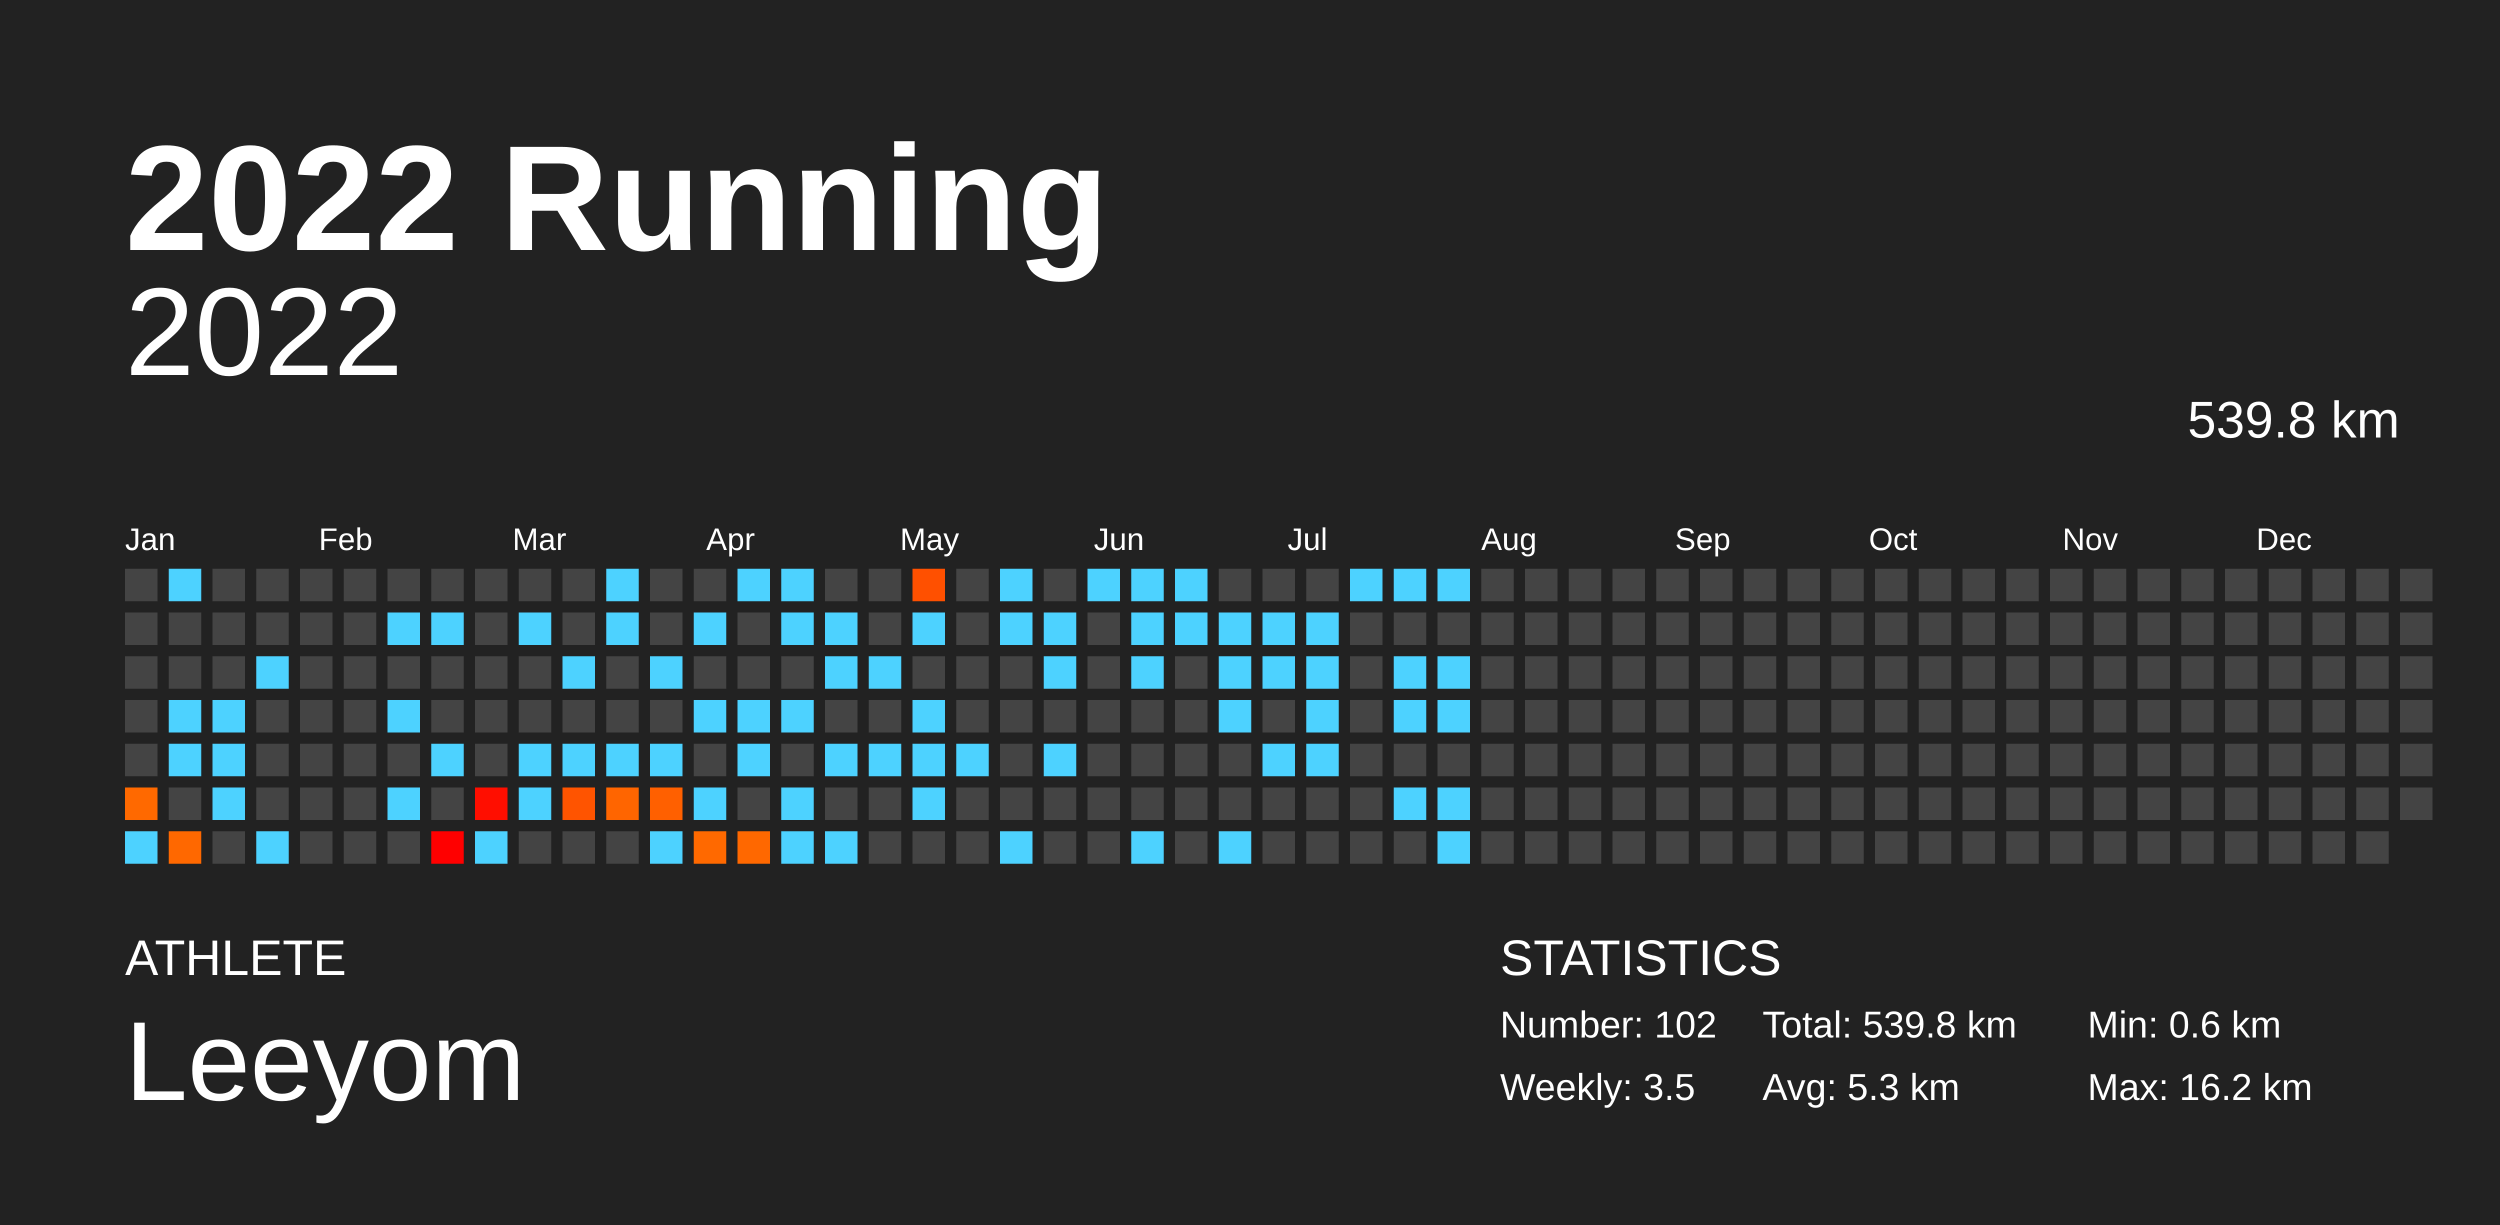
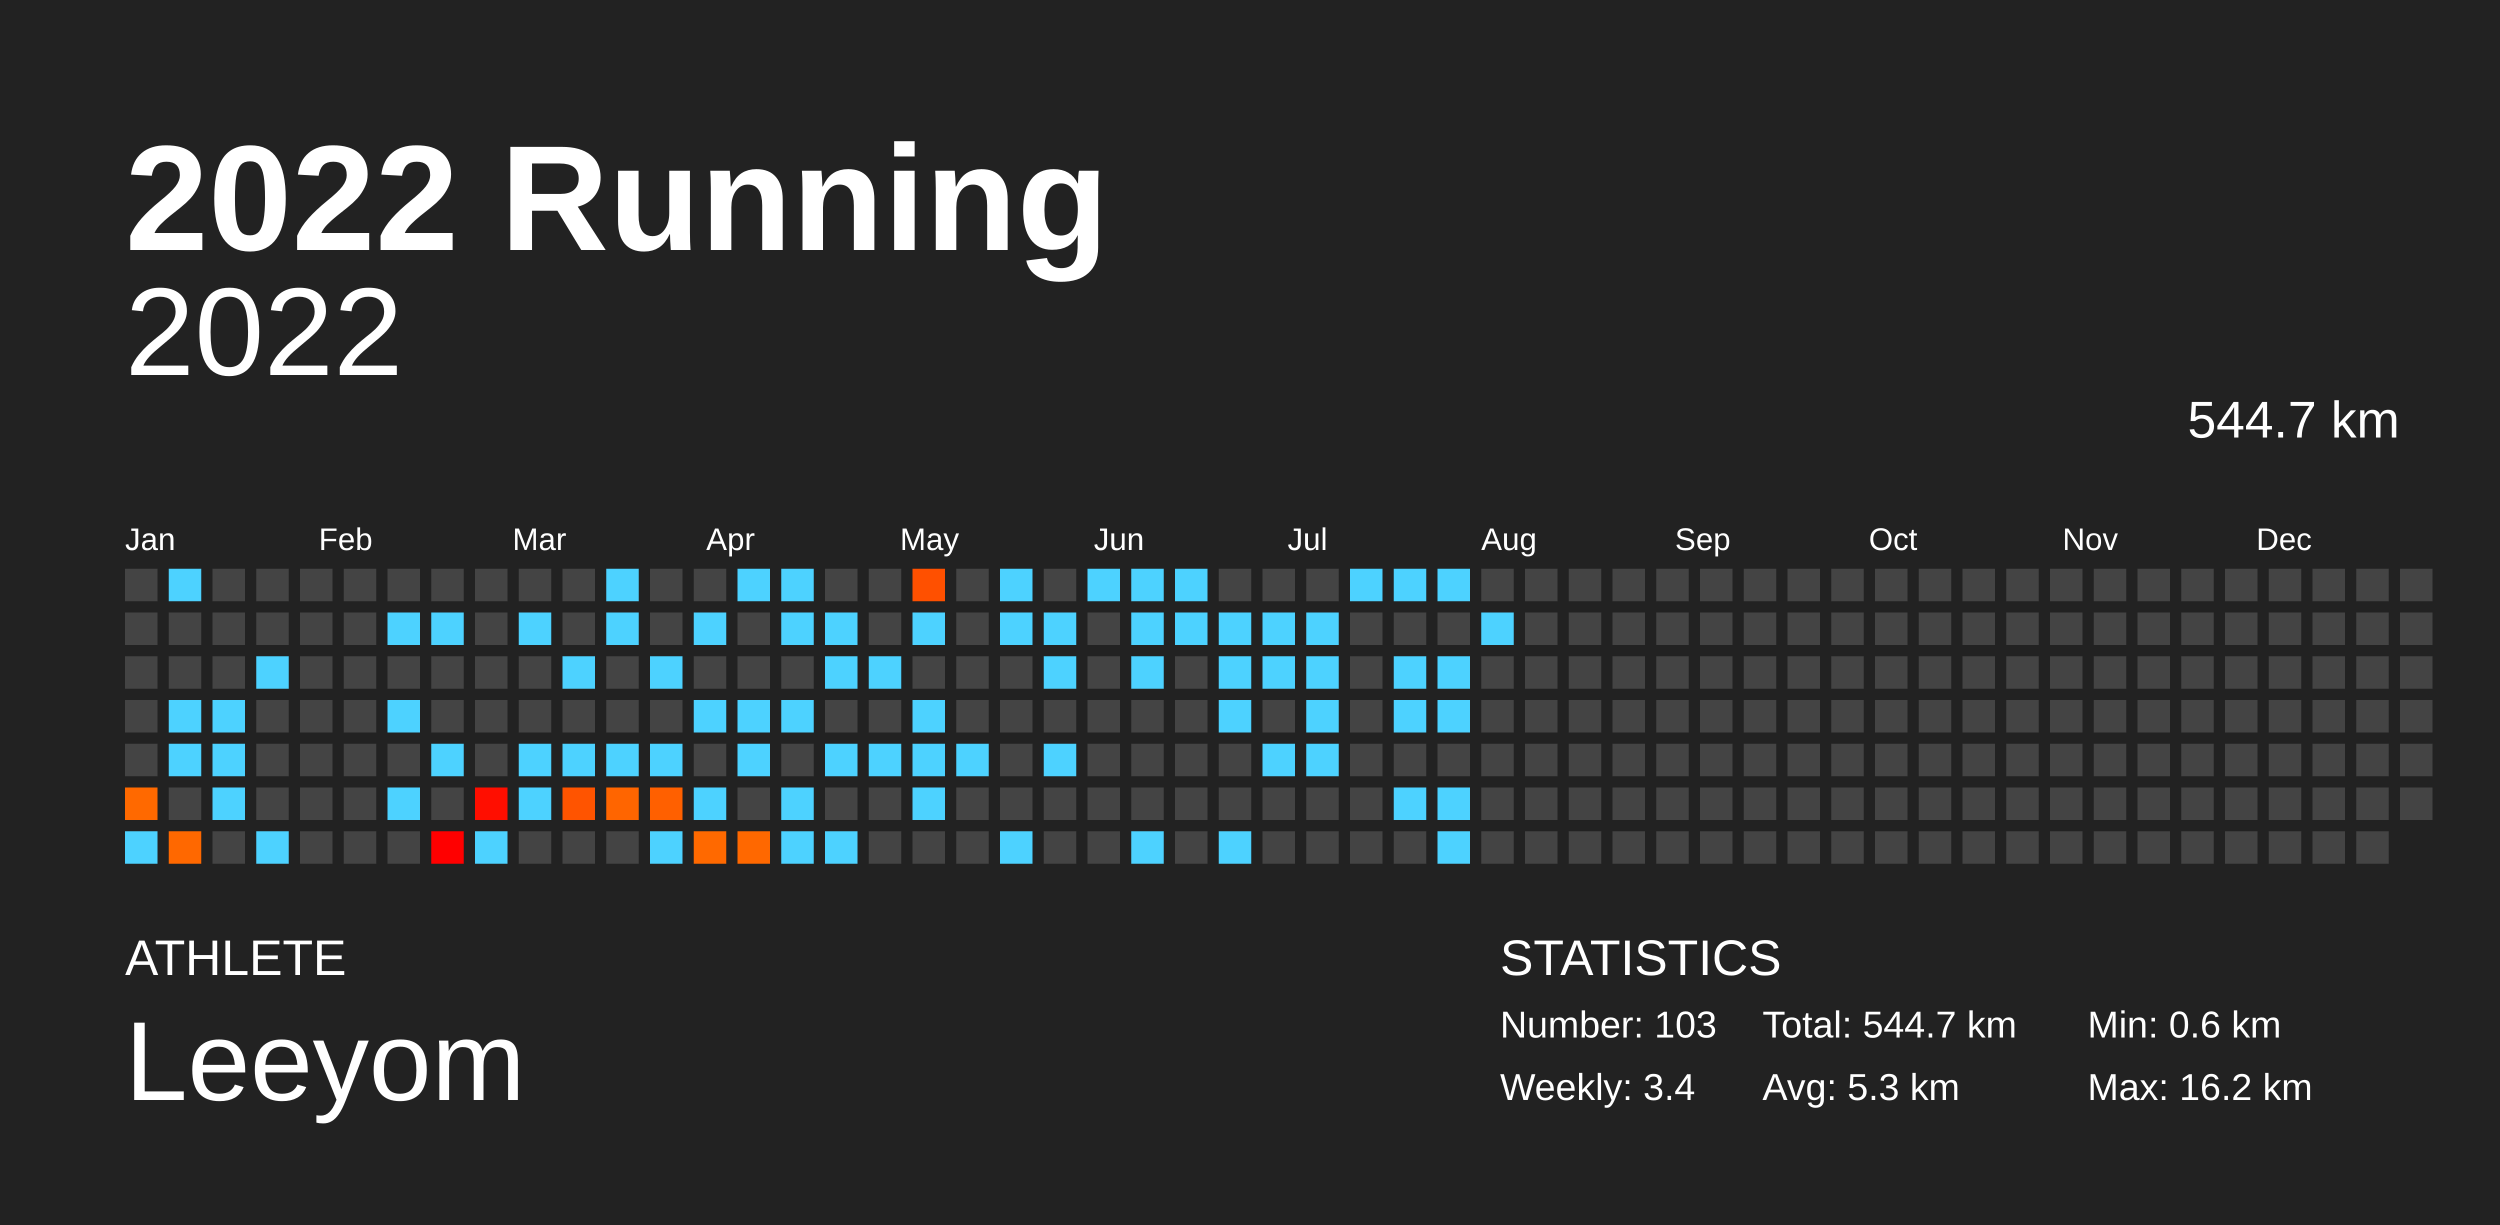
<svg xmlns="http://www.w3.org/2000/svg" baseProfile="full" height="98mm" version="1.1" viewBox="0,0,200,98" width="200mm">
  <defs />
  <rect fill="#222222" height="98" width="200" x="0" y="0" />
  <text fill="#FFFFFF" style="font-size:12px; font-family:Arial; font-weight:bold;" x="10" y="20">2022 Running</text>
  <text fill="#FFFFFF" style="font-size:4px; font-family:Arial" x="10" y="78">ATHLETE</text>
  <text fill="#FFFFFF" style="font-size:9px; font-family:Arial" x="10" y="88">Leeyom</text>
  <text fill="#FFFFFF" style="font-size:4px; font-family:Arial" x="120" y="78">STATISTICS</text>
-   <text fill="#FFFFFF" style="font-size:3px; font-family:Arial" x="120" y="83">Number: 102</text>
-   <text fill="#FFFFFF" style="font-size:3px; font-family:Arial" x="120" y="88">Weekly: 3.5</text>
-   <text fill="#FFFFFF" style="font-size:3px; font-family:Arial" x="141" y="83">Total: 539.8 km</text>
+   <text fill="#FFFFFF" style="font-size:3px; font-family:Arial" x="120" y="83">Number: 103</text>
+   <text fill="#FFFFFF" style="font-size:3px; font-family:Arial" x="120" y="88">Weekly: 3.4</text>
+   <text fill="#FFFFFF" style="font-size:3px; font-family:Arial" x="141" y="83">Total: 544.7 km</text>
  <text fill="#FFFFFF" style="font-size:3px; font-family:Arial" x="141" y="88">Avg: 5.3 km</text>
  <text fill="#FFFFFF" style="font-size:3px; font-family:Arial" x="167" y="83">Min: 0.6 km</text>
  <text fill="#FFFFFF" style="font-size:3px; font-family:Arial" x="167" y="88">Max: 16.2 km</text>
  <text alignment-baseline="hanging" fill="#FFFFFF" style="font-size:10.0px; font-family:Arial;" x="10" y="30">2022</text>
-   <text alignment-baseline="hanging" fill="#FFFFFF" style="font-size:4.125px; font-family:Arial;" x="175" y="35">539.8 km</text>
+   <text alignment-baseline="hanging" fill="#FFFFFF" style="font-size:4.125px; font-family:Arial;" x="175" y="35">544.7 km</text>
  <text fill="#FFFFFF" style="font-size:2.5px; font-family:Arial" x="10.0" y="44">Jan</text>
  <text fill="#FFFFFF" style="font-size:2.5px; font-family:Arial" x="25.5" y="44">Feb</text>
  <text fill="#FFFFFF" style="font-size:2.5px; font-family:Arial" x="41.0" y="44">Mar</text>
  <text fill="#FFFFFF" style="font-size:2.5px; font-family:Arial" x="56.5" y="44">Apr</text>
  <text fill="#FFFFFF" style="font-size:2.5px; font-family:Arial" x="72.0" y="44">May</text>
  <text fill="#FFFFFF" style="font-size:2.5px; font-family:Arial" x="87.5" y="44">Jun</text>
  <text fill="#FFFFFF" style="font-size:2.5px; font-family:Arial" x="103.0" y="44">Jul</text>
  <text fill="#FFFFFF" style="font-size:2.5px; font-family:Arial" x="118.5" y="44">Aug</text>
  <text fill="#FFFFFF" style="font-size:2.5px; font-family:Arial" x="134.0" y="44">Sep</text>
  <text fill="#FFFFFF" style="font-size:2.5px; font-family:Arial" x="149.5" y="44">Oct</text>
  <text fill="#FFFFFF" style="font-size:2.5px; font-family:Arial" x="165.0" y="44">Nov</text>
  <text fill="#FFFFFF" style="font-size:2.5px; font-family:Arial" x="180.5" y="44">Dec</text>
  <rect fill="#444444" height="2.6" width="2.6" x="10.0" y="45.5" />
  <rect fill="#444444" height="2.6" width="2.6" x="10.0" y="49.0" />
  <rect fill="#444444" height="2.6" width="2.6" x="10.0" y="52.5" />
  <rect fill="#444444" height="2.6" width="2.6" x="10.0" y="56.0" />
  <rect fill="#444444" height="2.6" width="2.6" x="10.0" y="59.5" />
  <rect fill="#ff6900" height="2.6" width="2.6" x="10.0" y="63.0" />
  <rect fill="#4dd2ff" height="2.6" width="2.6" x="10.0" y="66.5" />
  <rect fill="#4dd2ff" height="2.6" width="2.6" x="13.5" y="45.5" />
  <rect fill="#444444" height="2.6" width="2.6" x="13.5" y="49.0" />
  <rect fill="#444444" height="2.6" width="2.6" x="13.5" y="52.5" />
  <rect fill="#4dd2ff" height="2.6" width="2.6" x="13.5" y="56.0" />
  <rect fill="#4dd2ff" height="2.6" width="2.6" x="13.5" y="59.5" />
  <rect fill="#444444" height="2.6" width="2.6" x="13.5" y="63.0" />
  <rect fill="#ff6800" height="2.6" width="2.6" x="13.5" y="66.5" />
  <rect fill="#444444" height="2.6" width="2.6" x="17.0" y="45.5" />
  <rect fill="#444444" height="2.6" width="2.6" x="17.0" y="49.0" />
  <rect fill="#444444" height="2.6" width="2.6" x="17.0" y="52.5" />
  <rect fill="#4dd2ff" height="2.6" width="2.6" x="17.0" y="56.0" />
  <rect fill="#4dd2ff" height="2.6" width="2.6" x="17.0" y="59.5" />
  <rect fill="#4dd2ff" height="2.6" width="2.6" x="17.0" y="63.0" />
  <rect fill="#444444" height="2.6" width="2.6" x="17.0" y="66.5" />
  <rect fill="#444444" height="2.6" width="2.6" x="20.5" y="45.5" />
  <rect fill="#444444" height="2.6" width="2.6" x="20.5" y="49.0" />
  <rect fill="#4dd2ff" height="2.6" width="2.6" x="20.5" y="52.5" />
  <rect fill="#444444" height="2.6" width="2.6" x="20.5" y="56.0" />
  <rect fill="#444444" height="2.6" width="2.6" x="20.5" y="59.5" />
  <rect fill="#444444" height="2.6" width="2.6" x="20.5" y="63.0" />
  <rect fill="#4dd2ff" height="2.6" width="2.6" x="20.5" y="66.5" />
  <rect fill="#444444" height="2.6" width="2.6" x="24.0" y="45.5" />
  <rect fill="#444444" height="2.6" width="2.6" x="24.0" y="49.0" />
  <rect fill="#444444" height="2.6" width="2.6" x="24.0" y="52.5" />
  <rect fill="#444444" height="2.6" width="2.6" x="24.0" y="56.0" />
  <rect fill="#444444" height="2.6" width="2.6" x="24.0" y="59.5" />
  <rect fill="#444444" height="2.6" width="2.6" x="24.0" y="63.0" />
  <rect fill="#444444" height="2.6" width="2.6" x="24.0" y="66.5" />
  <rect fill="#444444" height="2.6" width="2.6" x="27.5" y="45.5" />
  <rect fill="#444444" height="2.6" width="2.6" x="27.5" y="49.0" />
  <rect fill="#444444" height="2.6" width="2.6" x="27.5" y="52.5" />
  <rect fill="#444444" height="2.6" width="2.6" x="27.5" y="56.0" />
  <rect fill="#444444" height="2.6" width="2.6" x="27.5" y="59.5" />
  <rect fill="#444444" height="2.6" width="2.6" x="27.5" y="63.0" />
  <rect fill="#444444" height="2.6" width="2.6" x="27.5" y="66.5" />
  <rect fill="#444444" height="2.6" width="2.6" x="31.0" y="45.5" />
  <rect fill="#4dd2ff" height="2.6" width="2.6" x="31.0" y="49.0" />
  <rect fill="#444444" height="2.6" width="2.6" x="31.0" y="52.5" />
  <rect fill="#4dd2ff" height="2.6" width="2.6" x="31.0" y="56.0" />
  <rect fill="#444444" height="2.6" width="2.6" x="31.0" y="59.5" />
  <rect fill="#4dd2ff" height="2.6" width="2.6" x="31.0" y="63.0" />
  <rect fill="#444444" height="2.6" width="2.6" x="31.0" y="66.5" />
  <rect fill="#444444" height="2.6" width="2.6" x="34.5" y="45.5" />
  <rect fill="#4dd2ff" height="2.6" width="2.6" x="34.5" y="49.0" />
  <rect fill="#444444" height="2.6" width="2.6" x="34.5" y="52.5" />
  <rect fill="#444444" height="2.6" width="2.6" x="34.5" y="56.0" />
  <rect fill="#4dd2ff" height="2.6" width="2.6" x="34.5" y="59.5" />
  <rect fill="#444444" height="2.6" width="2.6" x="34.5" y="63.0" />
  <rect fill="#ff0000" height="2.6" width="2.6" x="34.5" y="66.5" />
  <rect fill="#444444" height="2.6" width="2.6" x="38.0" y="45.5" />
  <rect fill="#444444" height="2.6" width="2.6" x="38.0" y="49.0" />
  <rect fill="#444444" height="2.6" width="2.6" x="38.0" y="52.5" />
  <rect fill="#444444" height="2.6" width="2.6" x="38.0" y="56.0" />
  <rect fill="#444444" height="2.6" width="2.6" x="38.0" y="59.5" />
  <rect fill="#ff0e00" height="2.6" width="2.6" x="38.0" y="63.0" />
  <rect fill="#4dd2ff" height="2.6" width="2.6" x="38.0" y="66.5" />
  <rect fill="#444444" height="2.6" width="2.6" x="41.5" y="45.5" />
  <rect fill="#4dd2ff" height="2.6" width="2.6" x="41.5" y="49.0" />
  <rect fill="#444444" height="2.6" width="2.6" x="41.5" y="52.5" />
  <rect fill="#444444" height="2.6" width="2.6" x="41.5" y="56.0" />
  <rect fill="#4dd2ff" height="2.6" width="2.6" x="41.5" y="59.5" />
  <rect fill="#4dd2ff" height="2.6" width="2.6" x="41.5" y="63.0" />
  <rect fill="#444444" height="2.6" width="2.6" x="41.5" y="66.5" />
  <rect fill="#444444" height="2.6" width="2.6" x="45.0" y="45.5" />
  <rect fill="#444444" height="2.6" width="2.6" x="45.0" y="49.0" />
  <rect fill="#4dd2ff" height="2.6" width="2.6" x="45.0" y="52.5" />
  <rect fill="#444444" height="2.6" width="2.6" x="45.0" y="56.0" />
  <rect fill="#4dd2ff" height="2.6" width="2.6" x="45.0" y="59.5" />
  <rect fill="#ff5400" height="2.6" width="2.6" x="45.0" y="63.0" />
  <rect fill="#444444" height="2.6" width="2.6" x="45.0" y="66.5" />
  <rect fill="#4dd2ff" height="2.6" width="2.6" x="48.5" y="45.5" />
  <rect fill="#4dd2ff" height="2.6" width="2.6" x="48.5" y="49.0" />
  <rect fill="#444444" height="2.6" width="2.6" x="48.5" y="52.5" />
  <rect fill="#444444" height="2.6" width="2.6" x="48.5" y="56.0" />
  <rect fill="#4dd2ff" height="2.6" width="2.6" x="48.5" y="59.5" />
  <rect fill="#ff6500" height="2.6" width="2.6" x="48.5" y="63.0" />
  <rect fill="#444444" height="2.6" width="2.6" x="48.5" y="66.5" />
  <rect fill="#444444" height="2.6" width="2.6" x="52.0" y="45.5" />
  <rect fill="#444444" height="2.6" width="2.6" x="52.0" y="49.0" />
  <rect fill="#4dd2ff" height="2.6" width="2.6" x="52.0" y="52.5" />
  <rect fill="#444444" height="2.6" width="2.6" x="52.0" y="56.0" />
  <rect fill="#4dd2ff" height="2.6" width="2.6" x="52.0" y="59.5" />
  <rect fill="#ff6000" height="2.6" width="2.6" x="52.0" y="63.0" />
  <rect fill="#4dd2ff" height="2.6" width="2.6" x="52.0" y="66.5" />
  <rect fill="#444444" height="2.6" width="2.6" x="55.5" y="45.5" />
  <rect fill="#4dd2ff" height="2.6" width="2.6" x="55.5" y="49.0" />
  <rect fill="#444444" height="2.6" width="2.6" x="55.5" y="52.5" />
  <rect fill="#4dd2ff" height="2.6" width="2.6" x="55.5" y="56.0" />
  <rect fill="#444444" height="2.6" width="2.6" x="55.5" y="59.5" />
  <rect fill="#4dd2ff" height="2.6" width="2.6" x="55.5" y="63.0" />
  <rect fill="#ff6900" height="2.6" width="2.6" x="55.5" y="66.5" />
  <rect fill="#4dd2ff" height="2.6" width="2.6" x="59.0" y="45.5" />
  <rect fill="#444444" height="2.6" width="2.6" x="59.0" y="49.0" />
  <rect fill="#444444" height="2.6" width="2.6" x="59.0" y="52.5" />
  <rect fill="#4dd2ff" height="2.6" width="2.6" x="59.0" y="56.0" />
  <rect fill="#4dd2ff" height="2.6" width="2.6" x="59.0" y="59.5" />
  <rect fill="#444444" height="2.6" width="2.6" x="59.0" y="63.0" />
  <rect fill="#ff6800" height="2.6" width="2.6" x="59.0" y="66.5" />
  <rect fill="#4dd2ff" height="2.6" width="2.6" x="62.5" y="45.5" />
  <rect fill="#4dd2ff" height="2.6" width="2.6" x="62.5" y="49.0" />
  <rect fill="#444444" height="2.6" width="2.6" x="62.5" y="52.5" />
  <rect fill="#4dd2ff" height="2.6" width="2.6" x="62.5" y="56.0" />
  <rect fill="#444444" height="2.6" width="2.6" x="62.5" y="59.5" />
  <rect fill="#4dd2ff" height="2.6" width="2.6" x="62.5" y="63.0" />
  <rect fill="#4dd2ff" height="2.6" width="2.6" x="62.5" y="66.5" />
  <rect fill="#444444" height="2.6" width="2.6" x="66.0" y="45.5" />
  <rect fill="#4dd2ff" height="2.6" width="2.6" x="66.0" y="49.0" />
  <rect fill="#4dd2ff" height="2.6" width="2.6" x="66.0" y="52.5" />
  <rect fill="#444444" height="2.6" width="2.6" x="66.0" y="56.0" />
  <rect fill="#4dd2ff" height="2.6" width="2.6" x="66.0" y="59.5" />
  <rect fill="#444444" height="2.6" width="2.6" x="66.0" y="63.0" />
  <rect fill="#4dd2ff" height="2.6" width="2.6" x="66.0" y="66.5" />
  <rect fill="#444444" height="2.6" width="2.6" x="69.5" y="45.5" />
  <rect fill="#444444" height="2.6" width="2.6" x="69.5" y="49.0" />
  <rect fill="#4dd2ff" height="2.6" width="2.6" x="69.5" y="52.5" />
  <rect fill="#444444" height="2.6" width="2.6" x="69.5" y="56.0" />
  <rect fill="#4dd2ff" height="2.6" width="2.6" x="69.5" y="59.5" />
  <rect fill="#444444" height="2.6" width="2.6" x="69.5" y="63.0" />
  <rect fill="#444444" height="2.6" width="2.6" x="69.5" y="66.5" />
  <rect fill="#ff5000" height="2.6" width="2.6" x="73.0" y="45.5" />
  <rect fill="#4dd2ff" height="2.6" width="2.6" x="73.0" y="49.0" />
  <rect fill="#444444" height="2.6" width="2.6" x="73.0" y="52.5" />
  <rect fill="#4dd2ff" height="2.6" width="2.6" x="73.0" y="56.0" />
  <rect fill="#4dd2ff" height="2.6" width="2.6" x="73.0" y="59.5" />
  <rect fill="#4dd2ff" height="2.6" width="2.6" x="73.0" y="63.0" />
  <rect fill="#444444" height="2.6" width="2.6" x="73.0" y="66.5" />
  <rect fill="#444444" height="2.6" width="2.6" x="76.5" y="45.5" />
  <rect fill="#444444" height="2.6" width="2.6" x="76.5" y="49.0" />
  <rect fill="#444444" height="2.6" width="2.6" x="76.5" y="52.5" />
  <rect fill="#444444" height="2.6" width="2.6" x="76.5" y="56.0" />
  <rect fill="#4dd2ff" height="2.6" width="2.6" x="76.5" y="59.5" />
  <rect fill="#444444" height="2.6" width="2.6" x="76.5" y="63.0" />
  <rect fill="#444444" height="2.6" width="2.6" x="76.5" y="66.5" />
  <rect fill="#4dd2ff" height="2.6" width="2.6" x="80.0" y="45.5" />
  <rect fill="#4dd2ff" height="2.6" width="2.6" x="80.0" y="49.0" />
  <rect fill="#444444" height="2.6" width="2.6" x="80.0" y="52.5" />
  <rect fill="#444444" height="2.6" width="2.6" x="80.0" y="56.0" />
  <rect fill="#444444" height="2.6" width="2.6" x="80.0" y="59.5" />
  <rect fill="#444444" height="2.6" width="2.6" x="80.0" y="63.0" />
  <rect fill="#4dd2ff" height="2.6" width="2.6" x="80.0" y="66.5" />
  <rect fill="#444444" height="2.6" width="2.6" x="83.5" y="45.5" />
  <rect fill="#4dd2ff" height="2.6" width="2.6" x="83.5" y="49.0" />
  <rect fill="#4dd2ff" height="2.6" width="2.6" x="83.5" y="52.5" />
  <rect fill="#444444" height="2.6" width="2.6" x="83.5" y="56.0" />
  <rect fill="#4dd2ff" height="2.6" width="2.6" x="83.5" y="59.5" />
  <rect fill="#444444" height="2.6" width="2.6" x="83.5" y="63.0" />
  <rect fill="#444444" height="2.6" width="2.6" x="83.5" y="66.5" />
  <rect fill="#4dd2ff" height="2.6" width="2.6" x="87.0" y="45.5" />
  <rect fill="#444444" height="2.6" width="2.6" x="87.0" y="49.0" />
  <rect fill="#444444" height="2.6" width="2.6" x="87.0" y="52.5" />
  <rect fill="#444444" height="2.6" width="2.6" x="87.0" y="56.0" />
  <rect fill="#444444" height="2.6" width="2.6" x="87.0" y="59.5" />
  <rect fill="#444444" height="2.6" width="2.6" x="87.0" y="63.0" />
  <rect fill="#444444" height="2.6" width="2.6" x="87.0" y="66.5" />
  <rect fill="#4dd2ff" height="2.6" width="2.6" x="90.5" y="45.5" />
  <rect fill="#4dd2ff" height="2.6" width="2.6" x="90.5" y="49.0" />
  <rect fill="#4dd2ff" height="2.6" width="2.6" x="90.5" y="52.5" />
  <rect fill="#444444" height="2.6" width="2.6" x="90.5" y="56.0" />
  <rect fill="#444444" height="2.6" width="2.6" x="90.5" y="59.5" />
  <rect fill="#444444" height="2.6" width="2.6" x="90.5" y="63.0" />
  <rect fill="#4dd2ff" height="2.6" width="2.6" x="90.5" y="66.5" />
  <rect fill="#4dd2ff" height="2.6" width="2.6" x="94.0" y="45.5" />
  <rect fill="#4dd2ff" height="2.6" width="2.6" x="94.0" y="49.0" />
  <rect fill="#444444" height="2.6" width="2.6" x="94.0" y="52.5" />
  <rect fill="#444444" height="2.6" width="2.6" x="94.0" y="56.0" />
  <rect fill="#444444" height="2.6" width="2.6" x="94.0" y="59.5" />
  <rect fill="#444444" height="2.6" width="2.6" x="94.0" y="63.0" />
  <rect fill="#444444" height="2.6" width="2.6" x="94.0" y="66.5" />
  <rect fill="#444444" height="2.6" width="2.6" x="97.5" y="45.5" />
  <rect fill="#4dd2ff" height="2.6" width="2.6" x="97.5" y="49.0" />
  <rect fill="#4dd2ff" height="2.6" width="2.6" x="97.5" y="52.5" />
  <rect fill="#4dd2ff" height="2.6" width="2.6" x="97.5" y="56.0" />
  <rect fill="#444444" height="2.6" width="2.6" x="97.5" y="59.5" />
  <rect fill="#444444" height="2.6" width="2.6" x="97.5" y="63.0" />
  <rect fill="#4dd2ff" height="2.6" width="2.6" x="97.5" y="66.5" />
  <rect fill="#444444" height="2.6" width="2.6" x="101.0" y="45.5" />
  <rect fill="#4dd2ff" height="2.6" width="2.6" x="101.0" y="49.0" />
  <rect fill="#4dd2ff" height="2.6" width="2.6" x="101.0" y="52.5" />
  <rect fill="#444444" height="2.6" width="2.6" x="101.0" y="56.0" />
  <rect fill="#4dd2ff" height="2.6" width="2.6" x="101.0" y="59.5" />
  <rect fill="#444444" height="2.6" width="2.6" x="101.0" y="63.0" />
  <rect fill="#444444" height="2.6" width="2.6" x="101.0" y="66.5" />
  <rect fill="#444444" height="2.6" width="2.6" x="104.5" y="45.5" />
  <rect fill="#4dd2ff" height="2.6" width="2.6" x="104.5" y="49.0" />
  <rect fill="#4dd2ff" height="2.6" width="2.6" x="104.5" y="52.5" />
  <rect fill="#4dd2ff" height="2.6" width="2.6" x="104.5" y="56.0" />
  <rect fill="#4dd2ff" height="2.6" width="2.6" x="104.5" y="59.5" />
  <rect fill="#444444" height="2.6" width="2.6" x="104.5" y="63.0" />
  <rect fill="#444444" height="2.6" width="2.6" x="104.5" y="66.5" />
  <rect fill="#4dd2ff" height="2.6" width="2.6" x="108.0" y="45.5" />
  <rect fill="#444444" height="2.6" width="2.6" x="108.0" y="49.0" />
  <rect fill="#444444" height="2.6" width="2.6" x="108.0" y="52.5" />
  <rect fill="#444444" height="2.6" width="2.6" x="108.0" y="56.0" />
  <rect fill="#444444" height="2.6" width="2.6" x="108.0" y="59.5" />
  <rect fill="#444444" height="2.6" width="2.6" x="108.0" y="63.0" />
  <rect fill="#444444" height="2.6" width="2.6" x="108.0" y="66.5" />
  <rect fill="#4dd2ff" height="2.6" width="2.6" x="111.5" y="45.5" />
  <rect fill="#444444" height="2.6" width="2.6" x="111.5" y="49.0" />
  <rect fill="#4dd2ff" height="2.6" width="2.6" x="111.5" y="52.5" />
  <rect fill="#4dd2ff" height="2.6" width="2.6" x="111.5" y="56.0" />
  <rect fill="#444444" height="2.6" width="2.6" x="111.5" y="59.5" />
  <rect fill="#4dd2ff" height="2.6" width="2.6" x="111.5" y="63.0" />
  <rect fill="#444444" height="2.6" width="2.6" x="111.5" y="66.5" />
  <rect fill="#4dd2ff" height="2.6" width="2.6" x="115.0" y="45.5" />
  <rect fill="#444444" height="2.6" width="2.6" x="115.0" y="49.0" />
  <rect fill="#4dd2ff" height="2.6" width="2.6" x="115.0" y="52.5" />
  <rect fill="#4dd2ff" height="2.6" width="2.6" x="115.0" y="56.0" />
  <rect fill="#444444" height="2.6" width="2.6" x="115.0" y="59.5" />
  <rect fill="#4dd2ff" height="2.6" width="2.6" x="115.0" y="63.0" />
  <rect fill="#4dd2ff" height="2.6" width="2.6" x="115.0" y="66.5" />
  <rect fill="#444444" height="2.6" width="2.6" x="118.5" y="45.5" />
-   <rect fill="#444444" height="2.6" width="2.6" x="118.5" y="49.0" />
+   <rect fill="#4dd2ff" height="2.6" width="2.6" x="118.5" y="49.0" />
  <rect fill="#444444" height="2.6" width="2.6" x="118.5" y="52.5" />
  <rect fill="#444444" height="2.6" width="2.6" x="118.5" y="56.0" />
  <rect fill="#444444" height="2.6" width="2.6" x="118.5" y="59.5" />
  <rect fill="#444444" height="2.6" width="2.6" x="118.5" y="63.0" />
  <rect fill="#444444" height="2.6" width="2.6" x="118.5" y="66.5" />
  <rect fill="#444444" height="2.6" width="2.6" x="122.0" y="45.5" />
  <rect fill="#444444" height="2.6" width="2.6" x="122.0" y="49.0" />
  <rect fill="#444444" height="2.6" width="2.6" x="122.0" y="52.5" />
  <rect fill="#444444" height="2.6" width="2.6" x="122.0" y="56.0" />
  <rect fill="#444444" height="2.6" width="2.6" x="122.0" y="59.5" />
  <rect fill="#444444" height="2.6" width="2.6" x="122.0" y="63.0" />
  <rect fill="#444444" height="2.6" width="2.6" x="122.0" y="66.5" />
  <rect fill="#444444" height="2.6" width="2.6" x="125.5" y="45.5" />
  <rect fill="#444444" height="2.6" width="2.6" x="125.5" y="49.0" />
  <rect fill="#444444" height="2.6" width="2.6" x="125.5" y="52.5" />
  <rect fill="#444444" height="2.6" width="2.6" x="125.5" y="56.0" />
  <rect fill="#444444" height="2.6" width="2.6" x="125.5" y="59.5" />
  <rect fill="#444444" height="2.6" width="2.6" x="125.5" y="63.0" />
  <rect fill="#444444" height="2.6" width="2.6" x="125.5" y="66.5" />
  <rect fill="#444444" height="2.6" width="2.6" x="129.0" y="45.5" />
  <rect fill="#444444" height="2.6" width="2.6" x="129.0" y="49.0" />
  <rect fill="#444444" height="2.6" width="2.6" x="129.0" y="52.5" />
  <rect fill="#444444" height="2.6" width="2.6" x="129.0" y="56.0" />
  <rect fill="#444444" height="2.6" width="2.6" x="129.0" y="59.5" />
  <rect fill="#444444" height="2.6" width="2.6" x="129.0" y="63.0" />
  <rect fill="#444444" height="2.6" width="2.6" x="129.0" y="66.5" />
  <rect fill="#444444" height="2.6" width="2.6" x="132.5" y="45.5" />
  <rect fill="#444444" height="2.6" width="2.6" x="132.5" y="49.0" />
  <rect fill="#444444" height="2.6" width="2.6" x="132.5" y="52.5" />
  <rect fill="#444444" height="2.6" width="2.6" x="132.5" y="56.0" />
  <rect fill="#444444" height="2.6" width="2.6" x="132.5" y="59.5" />
  <rect fill="#444444" height="2.6" width="2.6" x="132.5" y="63.0" />
  <rect fill="#444444" height="2.6" width="2.6" x="132.5" y="66.5" />
  <rect fill="#444444" height="2.6" width="2.6" x="136.0" y="45.5" />
  <rect fill="#444444" height="2.6" width="2.6" x="136.0" y="49.0" />
  <rect fill="#444444" height="2.6" width="2.6" x="136.0" y="52.5" />
  <rect fill="#444444" height="2.6" width="2.6" x="136.0" y="56.0" />
  <rect fill="#444444" height="2.6" width="2.6" x="136.0" y="59.5" />
  <rect fill="#444444" height="2.6" width="2.6" x="136.0" y="63.0" />
  <rect fill="#444444" height="2.6" width="2.6" x="136.0" y="66.5" />
  <rect fill="#444444" height="2.6" width="2.6" x="139.5" y="45.5" />
  <rect fill="#444444" height="2.6" width="2.6" x="139.5" y="49.0" />
  <rect fill="#444444" height="2.6" width="2.6" x="139.5" y="52.5" />
  <rect fill="#444444" height="2.6" width="2.6" x="139.5" y="56.0" />
  <rect fill="#444444" height="2.6" width="2.6" x="139.5" y="59.5" />
  <rect fill="#444444" height="2.6" width="2.6" x="139.5" y="63.0" />
  <rect fill="#444444" height="2.6" width="2.6" x="139.5" y="66.5" />
  <rect fill="#444444" height="2.6" width="2.6" x="143.0" y="45.5" />
  <rect fill="#444444" height="2.6" width="2.6" x="143.0" y="49.0" />
  <rect fill="#444444" height="2.6" width="2.6" x="143.0" y="52.5" />
  <rect fill="#444444" height="2.6" width="2.6" x="143.0" y="56.0" />
  <rect fill="#444444" height="2.6" width="2.6" x="143.0" y="59.5" />
  <rect fill="#444444" height="2.6" width="2.6" x="143.0" y="63.0" />
  <rect fill="#444444" height="2.6" width="2.6" x="143.0" y="66.5" />
  <rect fill="#444444" height="2.6" width="2.6" x="146.5" y="45.5" />
  <rect fill="#444444" height="2.6" width="2.6" x="146.5" y="49.0" />
  <rect fill="#444444" height="2.6" width="2.6" x="146.5" y="52.5" />
  <rect fill="#444444" height="2.6" width="2.6" x="146.5" y="56.0" />
  <rect fill="#444444" height="2.6" width="2.6" x="146.5" y="59.5" />
  <rect fill="#444444" height="2.6" width="2.6" x="146.5" y="63.0" />
  <rect fill="#444444" height="2.6" width="2.6" x="146.5" y="66.5" />
  <rect fill="#444444" height="2.6" width="2.6" x="150.0" y="45.5" />
  <rect fill="#444444" height="2.6" width="2.6" x="150.0" y="49.0" />
  <rect fill="#444444" height="2.6" width="2.6" x="150.0" y="52.5" />
  <rect fill="#444444" height="2.6" width="2.6" x="150.0" y="56.0" />
  <rect fill="#444444" height="2.6" width="2.6" x="150.0" y="59.5" />
  <rect fill="#444444" height="2.6" width="2.6" x="150.0" y="63.0" />
  <rect fill="#444444" height="2.6" width="2.6" x="150.0" y="66.5" />
  <rect fill="#444444" height="2.6" width="2.6" x="153.5" y="45.5" />
  <rect fill="#444444" height="2.6" width="2.6" x="153.5" y="49.0" />
  <rect fill="#444444" height="2.6" width="2.6" x="153.5" y="52.5" />
  <rect fill="#444444" height="2.6" width="2.6" x="153.5" y="56.0" />
  <rect fill="#444444" height="2.6" width="2.6" x="153.5" y="59.5" />
  <rect fill="#444444" height="2.6" width="2.6" x="153.5" y="63.0" />
  <rect fill="#444444" height="2.6" width="2.6" x="153.5" y="66.5" />
  <rect fill="#444444" height="2.6" width="2.6" x="157.0" y="45.5" />
  <rect fill="#444444" height="2.6" width="2.6" x="157.0" y="49.0" />
  <rect fill="#444444" height="2.6" width="2.6" x="157.0" y="52.5" />
  <rect fill="#444444" height="2.6" width="2.6" x="157.0" y="56.0" />
  <rect fill="#444444" height="2.6" width="2.6" x="157.0" y="59.5" />
  <rect fill="#444444" height="2.6" width="2.6" x="157.0" y="63.0" />
  <rect fill="#444444" height="2.6" width="2.6" x="157.0" y="66.5" />
  <rect fill="#444444" height="2.6" width="2.6" x="160.5" y="45.5" />
  <rect fill="#444444" height="2.6" width="2.6" x="160.5" y="49.0" />
  <rect fill="#444444" height="2.6" width="2.6" x="160.5" y="52.5" />
  <rect fill="#444444" height="2.6" width="2.6" x="160.5" y="56.0" />
  <rect fill="#444444" height="2.6" width="2.6" x="160.5" y="59.5" />
  <rect fill="#444444" height="2.6" width="2.6" x="160.5" y="63.0" />
  <rect fill="#444444" height="2.6" width="2.6" x="160.5" y="66.5" />
  <rect fill="#444444" height="2.6" width="2.6" x="164.0" y="45.5" />
  <rect fill="#444444" height="2.6" width="2.6" x="164.0" y="49.0" />
  <rect fill="#444444" height="2.6" width="2.6" x="164.0" y="52.5" />
  <rect fill="#444444" height="2.6" width="2.6" x="164.0" y="56.0" />
  <rect fill="#444444" height="2.6" width="2.6" x="164.0" y="59.5" />
  <rect fill="#444444" height="2.6" width="2.6" x="164.0" y="63.0" />
  <rect fill="#444444" height="2.6" width="2.6" x="164.0" y="66.5" />
  <rect fill="#444444" height="2.6" width="2.6" x="167.5" y="45.5" />
  <rect fill="#444444" height="2.6" width="2.6" x="167.5" y="49.0" />
  <rect fill="#444444" height="2.6" width="2.6" x="167.5" y="52.5" />
  <rect fill="#444444" height="2.6" width="2.6" x="167.5" y="56.0" />
  <rect fill="#444444" height="2.6" width="2.6" x="167.5" y="59.5" />
  <rect fill="#444444" height="2.6" width="2.6" x="167.5" y="63.0" />
  <rect fill="#444444" height="2.6" width="2.6" x="167.5" y="66.5" />
  <rect fill="#444444" height="2.6" width="2.6" x="171.0" y="45.5" />
  <rect fill="#444444" height="2.6" width="2.6" x="171.0" y="49.0" />
  <rect fill="#444444" height="2.6" width="2.6" x="171.0" y="52.5" />
  <rect fill="#444444" height="2.6" width="2.6" x="171.0" y="56.0" />
  <rect fill="#444444" height="2.6" width="2.6" x="171.0" y="59.5" />
  <rect fill="#444444" height="2.6" width="2.6" x="171.0" y="63.0" />
  <rect fill="#444444" height="2.6" width="2.6" x="171.0" y="66.5" />
  <rect fill="#444444" height="2.6" width="2.6" x="174.5" y="45.5" />
  <rect fill="#444444" height="2.6" width="2.6" x="174.5" y="49.0" />
  <rect fill="#444444" height="2.6" width="2.6" x="174.5" y="52.5" />
  <rect fill="#444444" height="2.6" width="2.6" x="174.5" y="56.0" />
  <rect fill="#444444" height="2.6" width="2.6" x="174.5" y="59.5" />
  <rect fill="#444444" height="2.6" width="2.6" x="174.5" y="63.0" />
  <rect fill="#444444" height="2.6" width="2.6" x="174.5" y="66.5" />
  <rect fill="#444444" height="2.6" width="2.6" x="178.0" y="45.5" />
  <rect fill="#444444" height="2.6" width="2.6" x="178.0" y="49.0" />
  <rect fill="#444444" height="2.6" width="2.6" x="178.0" y="52.5" />
  <rect fill="#444444" height="2.6" width="2.6" x="178.0" y="56.0" />
  <rect fill="#444444" height="2.6" width="2.6" x="178.0" y="59.5" />
  <rect fill="#444444" height="2.6" width="2.6" x="178.0" y="63.0" />
  <rect fill="#444444" height="2.6" width="2.6" x="178.0" y="66.5" />
  <rect fill="#444444" height="2.6" width="2.6" x="181.5" y="45.5" />
  <rect fill="#444444" height="2.6" width="2.6" x="181.5" y="49.0" />
  <rect fill="#444444" height="2.6" width="2.6" x="181.5" y="52.5" />
  <rect fill="#444444" height="2.6" width="2.6" x="181.5" y="56.0" />
  <rect fill="#444444" height="2.6" width="2.6" x="181.5" y="59.5" />
  <rect fill="#444444" height="2.6" width="2.6" x="181.5" y="63.0" />
  <rect fill="#444444" height="2.6" width="2.6" x="181.5" y="66.5" />
  <rect fill="#444444" height="2.6" width="2.6" x="185.0" y="45.5" />
  <rect fill="#444444" height="2.6" width="2.6" x="185.0" y="49.0" />
  <rect fill="#444444" height="2.6" width="2.6" x="185.0" y="52.5" />
  <rect fill="#444444" height="2.6" width="2.6" x="185.0" y="56.0" />
  <rect fill="#444444" height="2.6" width="2.6" x="185.0" y="59.5" />
  <rect fill="#444444" height="2.6" width="2.6" x="185.0" y="63.0" />
  <rect fill="#444444" height="2.6" width="2.6" x="185.0" y="66.5" />
  <rect fill="#444444" height="2.6" width="2.6" x="188.5" y="45.5" />
  <rect fill="#444444" height="2.6" width="2.6" x="188.5" y="49.0" />
  <rect fill="#444444" height="2.6" width="2.6" x="188.5" y="52.5" />
  <rect fill="#444444" height="2.6" width="2.6" x="188.5" y="56.0" />
  <rect fill="#444444" height="2.6" width="2.6" x="188.5" y="59.5" />
  <rect fill="#444444" height="2.6" width="2.6" x="188.5" y="63.0" />
  <rect fill="#444444" height="2.6" width="2.6" x="188.5" y="66.5" />
  <rect fill="#444444" height="2.6" width="2.6" x="192.0" y="45.5" />
  <rect fill="#444444" height="2.6" width="2.6" x="192.0" y="49.0" />
  <rect fill="#444444" height="2.6" width="2.6" x="192.0" y="52.5" />
  <rect fill="#444444" height="2.6" width="2.6" x="192.0" y="56.0" />
  <rect fill="#444444" height="2.6" width="2.6" x="192.0" y="59.5" />
  <rect fill="#444444" height="2.6" width="2.6" x="192.0" y="63.0" />
</svg>
